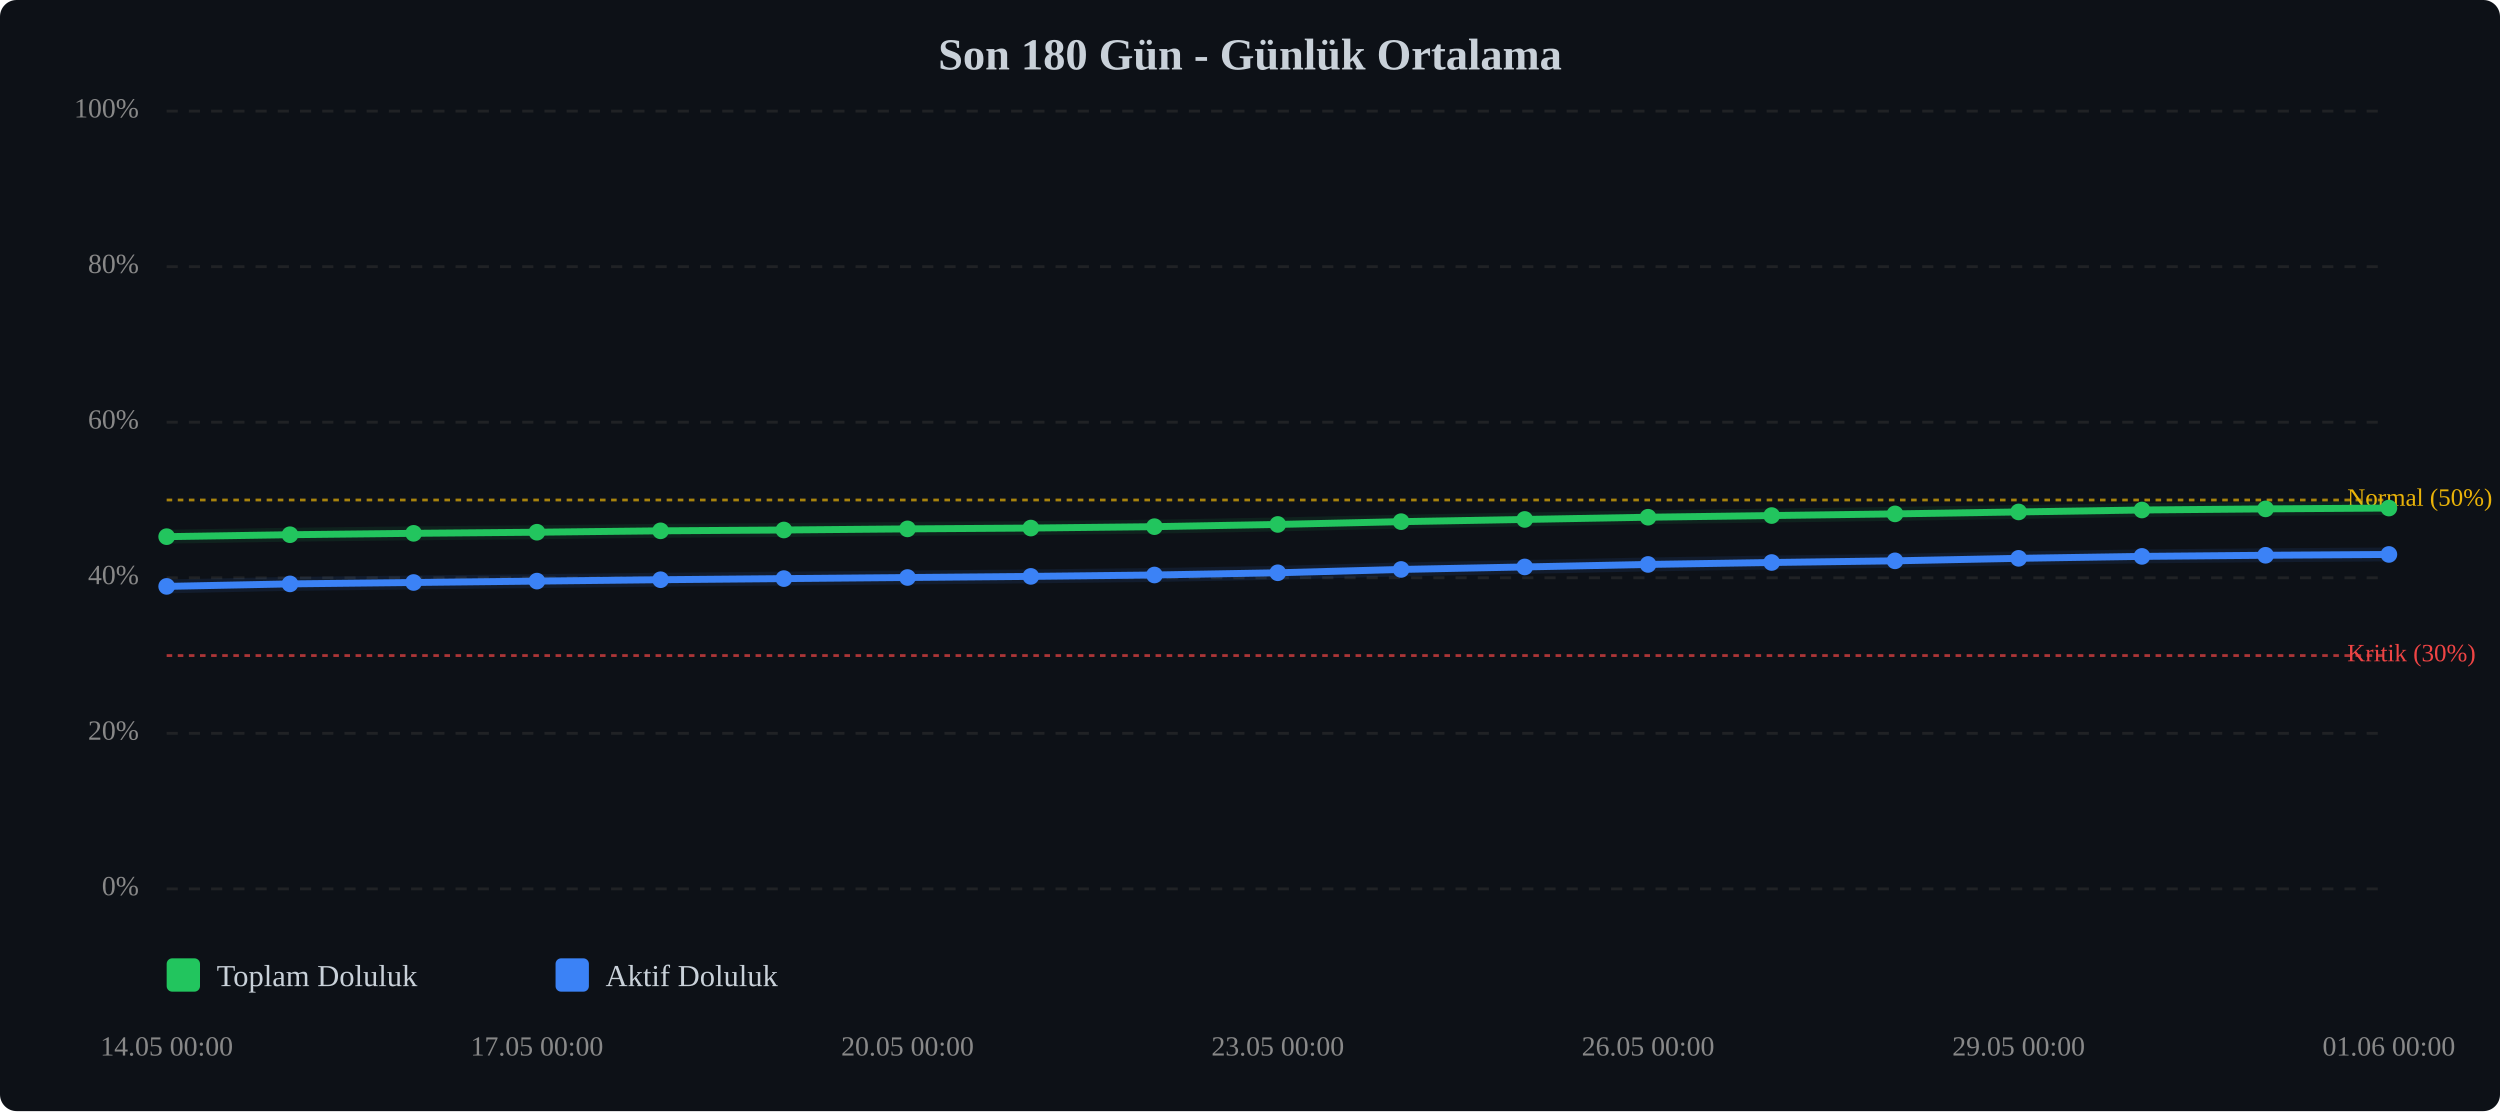
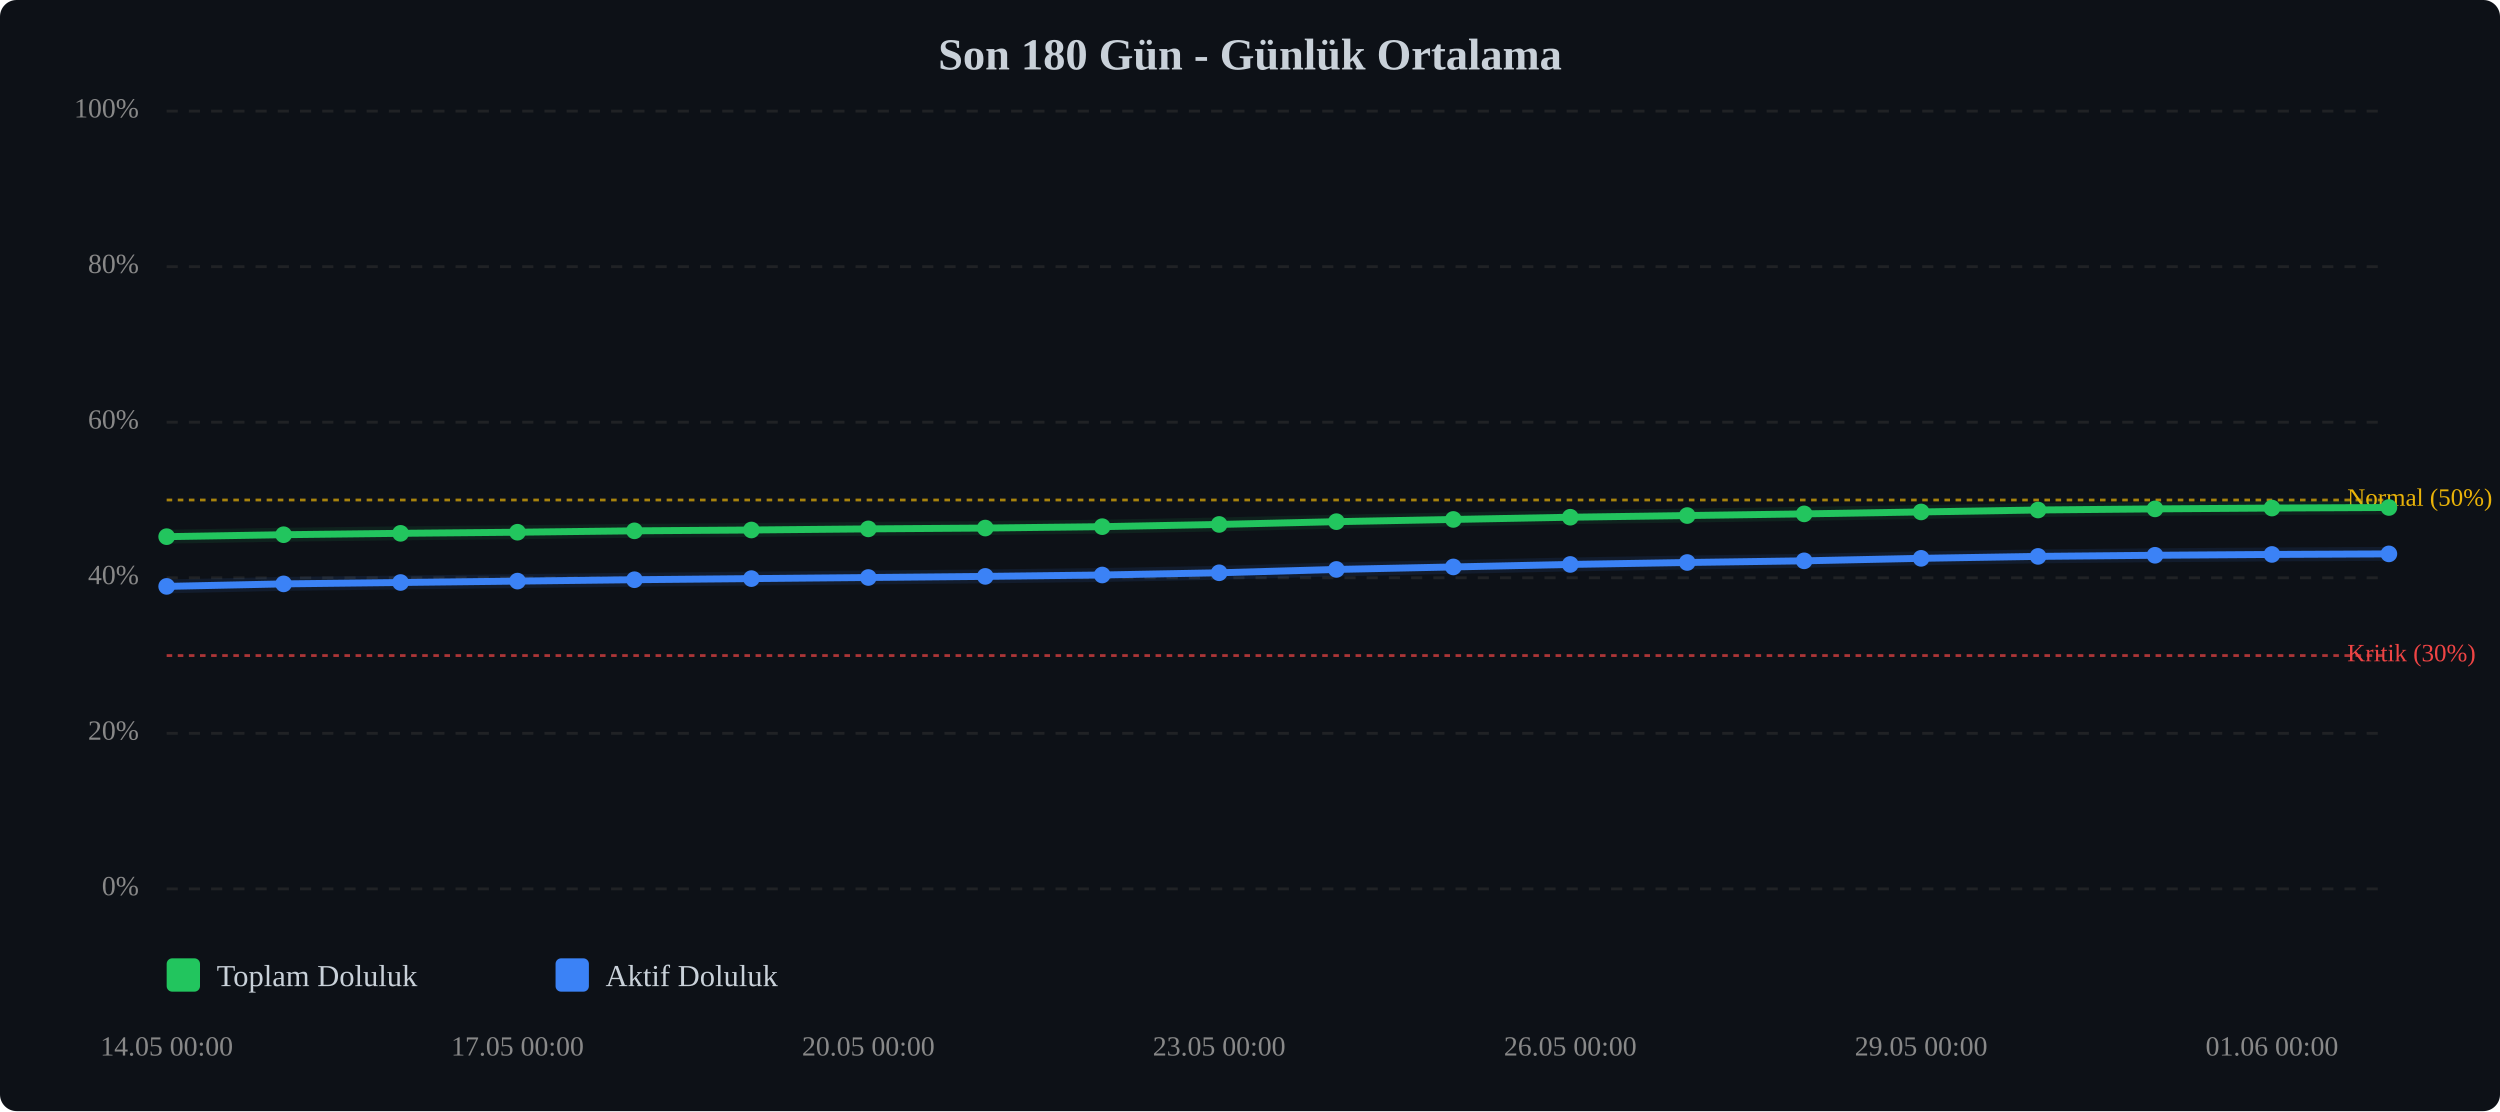
<svg xmlns="http://www.w3.org/2000/svg" viewBox="0 0 900 400" width="100%" style="max-width:900px;">
  <rect width="900" height="400" fill="#0d1117" rx="6" />
  <text x="450.0" y="25" text-anchor="middle" font-size="16" font-weight="bold" fill="#c9d1d9">Son 180 Gün - Günlük Ortalama</text>
  <line x1="60" y1="320.0" x2="860" y2="320.0" stroke="#333" stroke-width="1" stroke-dasharray="4,4" opacity="0.5" />
  <text x="50" y="320.0" text-anchor="end" dominant-baseline="middle" font-size="10" fill="#888">0%</text>
  <line x1="60" y1="264.0" x2="860" y2="264.0" stroke="#333" stroke-width="1" stroke-dasharray="4,4" opacity="0.5" />
  <text x="50" y="264.0" text-anchor="end" dominant-baseline="middle" font-size="10" fill="#888">20%</text>
  <line x1="60" y1="208.0" x2="860" y2="208.0" stroke="#333" stroke-width="1" stroke-dasharray="4,4" opacity="0.5" />
  <text x="50" y="208.0" text-anchor="end" dominant-baseline="middle" font-size="10" fill="#888">40%</text>
  <line x1="60" y1="152.0" x2="860" y2="152.0" stroke="#333" stroke-width="1" stroke-dasharray="4,4" opacity="0.5" />
  <text x="50" y="152.0" text-anchor="end" dominant-baseline="middle" font-size="10" fill="#888">60%</text>
  <line x1="60" y1="96.0" x2="860" y2="96.0" stroke="#333" stroke-width="1" stroke-dasharray="4,4" opacity="0.5" />
  <text x="50" y="96.0" text-anchor="end" dominant-baseline="middle" font-size="10" fill="#888">80%</text>
  <line x1="60" y1="40.0" x2="860" y2="40.0" stroke="#333" stroke-width="1" stroke-dasharray="4,4" opacity="0.5" />
  <text x="50" y="40.0" text-anchor="end" dominant-baseline="middle" font-size="10" fill="#888">100%</text>
  <line x1="60" y1="236.0" x2="860" y2="236.0" stroke="#ef4444" stroke-width="1" stroke-dasharray="2,2" opacity="0.7" />
  <text x="845" y="236.0" dominant-baseline="middle" font-size="9" fill="#ef4444">Kritik (30%)</text>
  <line x1="60" y1="180.0" x2="860" y2="180.0" stroke="#eab308" stroke-width="1" stroke-dasharray="2,2" opacity="0.7" />
  <text x="845" y="180.0" dominant-baseline="middle" font-size="9" fill="#eab308">Normal (50%)</text>
-   <polyline points="60.0,193.2 104.4,192.5 148.9,192.0 193.3,191.6 237.8,191.1 282.2,190.8 326.7,190.4 371.1,190.1 415.6,189.6 460.0,188.8 504.4,187.8 548.9,187.0 593.3,186.2 637.8,185.6 682.2,185.0 726.7,184.3 771.1,183.6 815.6,183.2 860.0,182.9" fill="none" stroke="#22c55e" stroke-width="2.5" stroke-linecap="round" stroke-linejoin="round" />
-   <polyline points="60.0,193.2 104.4,192.5 148.9,192.0 193.3,191.6 237.8,191.1 282.2,190.8 326.7,190.4 371.1,190.1 415.6,189.6 460.0,188.8 504.4,187.8 548.9,187.0 593.3,186.2 637.8,185.6 682.2,185.0 726.7,184.3 771.1,183.6 815.6,183.2 860.0,182.9" fill="none" stroke="#22c55e" stroke-width="5" opacity="0.1" stroke-linecap="round" stroke-linejoin="round" />
-   <polyline points="60.0,211.1 104.4,210.2 148.9,209.7 193.3,209.2 237.8,208.7 282.2,208.3 326.7,207.9 371.1,207.5 415.6,207.0 460.0,206.2 504.4,205.0 548.9,204.1 593.3,203.2 637.8,202.5 682.2,201.9 726.7,201.0 771.1,200.3 815.6,199.9 860.0,199.6" fill="none" stroke="#3b82f6" stroke-width="2.5" stroke-linecap="round" stroke-linejoin="round" />
-   <polyline points="60.0,211.1 104.4,210.2 148.9,209.7 193.3,209.2 237.8,208.7 282.2,208.3 326.7,207.9 371.1,207.5 415.6,207.0 460.0,206.2 504.4,205.0 548.9,204.1 593.3,203.2 637.8,202.5 682.2,201.9 726.7,201.0 771.1,200.3 815.6,199.9 860.0,199.6" fill="none" stroke="#3b82f6" stroke-width="5" opacity="0.1" stroke-linecap="round" stroke-linejoin="round" />
+   <polyline points="60.0,193.2 102.1,192.5 144.2,192.0 186.3,191.6 228.4,191.1 270.5,190.8 312.6,190.4 354.7,190.1 396.8,189.6 438.9,188.8 481.1,187.8 523.2,187.0 565.3,186.2 607.4,185.6 649.5,185.0 691.6,184.3 733.7,183.6 775.8,183.2 817.9,182.9 860.0,182.7" fill="none" stroke="#22c55e" stroke-width="2.5" stroke-linecap="round" stroke-linejoin="round" />
+   <polyline points="60.0,193.2 102.1,192.5 144.2,192.0 186.3,191.6 228.4,191.1 270.5,190.8 312.6,190.4 354.7,190.1 396.8,189.6 438.9,188.8 481.1,187.8 523.2,187.0 565.3,186.2 607.4,185.6 649.5,185.0 691.6,184.3 733.7,183.6 775.8,183.2 817.9,182.9 860.0,182.7" fill="none" stroke="#22c55e" stroke-width="5" opacity="0.1" stroke-linecap="round" stroke-linejoin="round" />
+   <polyline points="60.0,211.1 102.1,210.2 144.2,209.7 186.3,209.2 228.4,208.7 270.5,208.3 312.6,207.9 354.7,207.5 396.8,207.0 438.9,206.2 481.1,205.0 523.2,204.1 565.3,203.2 607.4,202.5 649.5,201.9 691.6,201.0 733.7,200.3 775.8,199.9 817.9,199.6 860.0,199.4" fill="none" stroke="#3b82f6" stroke-width="2.5" stroke-linecap="round" stroke-linejoin="round" />
+   <polyline points="60.0,211.1 102.1,210.2 144.2,209.7 186.3,209.2 228.4,208.7 270.5,208.3 312.6,207.9 354.7,207.5 396.8,207.0 438.9,206.2 481.1,205.0 523.2,204.1 565.3,203.2 607.4,202.5 649.5,201.9 691.6,201.0 733.7,200.3 775.8,199.9 817.9,199.6 860.0,199.4" fill="none" stroke="#3b82f6" stroke-width="5" opacity="0.1" stroke-linecap="round" stroke-linejoin="round" />
  <circle cx="60.0" cy="193.2" r="3" fill="#22c55e" />
-   <circle cx="104.4" cy="192.5" r="3" fill="#22c55e" />
-   <circle cx="148.9" cy="192.0" r="3" fill="#22c55e" />
-   <circle cx="193.3" cy="191.6" r="3" fill="#22c55e" />
-   <circle cx="237.8" cy="191.1" r="3" fill="#22c55e" />
-   <circle cx="282.2" cy="190.8" r="3" fill="#22c55e" />
-   <circle cx="326.7" cy="190.4" r="3" fill="#22c55e" />
-   <circle cx="371.1" cy="190.1" r="3" fill="#22c55e" />
-   <circle cx="415.6" cy="189.6" r="3" fill="#22c55e" />
-   <circle cx="460.0" cy="188.8" r="3" fill="#22c55e" />
-   <circle cx="504.4" cy="187.8" r="3" fill="#22c55e" />
-   <circle cx="548.9" cy="187.0" r="3" fill="#22c55e" />
-   <circle cx="593.3" cy="186.2" r="3" fill="#22c55e" />
-   <circle cx="637.8" cy="185.6" r="3" fill="#22c55e" />
-   <circle cx="682.2" cy="185.0" r="3" fill="#22c55e" />
-   <circle cx="726.7" cy="184.3" r="3" fill="#22c55e" />
-   <circle cx="771.1" cy="183.6" r="3" fill="#22c55e" />
-   <circle cx="815.6" cy="183.2" r="3" fill="#22c55e" />
-   <circle cx="860.0" cy="182.9" r="3" fill="#22c55e" />
+   <circle cx="102.1" cy="192.5" r="3" fill="#22c55e" />
+   <circle cx="144.2" cy="192.0" r="3" fill="#22c55e" />
+   <circle cx="186.3" cy="191.6" r="3" fill="#22c55e" />
+   <circle cx="228.4" cy="191.1" r="3" fill="#22c55e" />
+   <circle cx="270.5" cy="190.8" r="3" fill="#22c55e" />
+   <circle cx="312.6" cy="190.4" r="3" fill="#22c55e" />
+   <circle cx="354.7" cy="190.1" r="3" fill="#22c55e" />
+   <circle cx="396.8" cy="189.6" r="3" fill="#22c55e" />
+   <circle cx="438.9" cy="188.8" r="3" fill="#22c55e" />
+   <circle cx="481.1" cy="187.8" r="3" fill="#22c55e" />
+   <circle cx="523.2" cy="187.0" r="3" fill="#22c55e" />
+   <circle cx="565.3" cy="186.2" r="3" fill="#22c55e" />
+   <circle cx="607.4" cy="185.6" r="3" fill="#22c55e" />
+   <circle cx="649.5" cy="185.0" r="3" fill="#22c55e" />
+   <circle cx="691.6" cy="184.3" r="3" fill="#22c55e" />
+   <circle cx="733.7" cy="183.6" r="3" fill="#22c55e" />
+   <circle cx="775.8" cy="183.2" r="3" fill="#22c55e" />
+   <circle cx="817.9" cy="182.9" r="3" fill="#22c55e" />
+   <circle cx="860.0" cy="182.7" r="3" fill="#22c55e" />
  <circle cx="60.0" cy="211.1" r="3" fill="#3b82f6" />
-   <circle cx="104.4" cy="210.2" r="3" fill="#3b82f6" />
-   <circle cx="148.9" cy="209.7" r="3" fill="#3b82f6" />
-   <circle cx="193.3" cy="209.2" r="3" fill="#3b82f6" />
-   <circle cx="237.8" cy="208.7" r="3" fill="#3b82f6" />
-   <circle cx="282.2" cy="208.3" r="3" fill="#3b82f6" />
-   <circle cx="326.7" cy="207.9" r="3" fill="#3b82f6" />
-   <circle cx="371.1" cy="207.5" r="3" fill="#3b82f6" />
-   <circle cx="415.6" cy="207.0" r="3" fill="#3b82f6" />
-   <circle cx="460.0" cy="206.2" r="3" fill="#3b82f6" />
-   <circle cx="504.4" cy="205.0" r="3" fill="#3b82f6" />
-   <circle cx="548.9" cy="204.1" r="3" fill="#3b82f6" />
-   <circle cx="593.3" cy="203.2" r="3" fill="#3b82f6" />
-   <circle cx="637.8" cy="202.5" r="3" fill="#3b82f6" />
-   <circle cx="682.2" cy="201.9" r="3" fill="#3b82f6" />
-   <circle cx="726.7" cy="201.0" r="3" fill="#3b82f6" />
-   <circle cx="771.1" cy="200.3" r="3" fill="#3b82f6" />
-   <circle cx="815.6" cy="199.9" r="3" fill="#3b82f6" />
-   <circle cx="860.0" cy="199.6" r="3" fill="#3b82f6" />
+   <circle cx="102.1" cy="210.2" r="3" fill="#3b82f6" />
+   <circle cx="144.2" cy="209.7" r="3" fill="#3b82f6" />
+   <circle cx="186.3" cy="209.2" r="3" fill="#3b82f6" />
+   <circle cx="228.4" cy="208.7" r="3" fill="#3b82f6" />
+   <circle cx="270.5" cy="208.3" r="3" fill="#3b82f6" />
+   <circle cx="312.6" cy="207.9" r="3" fill="#3b82f6" />
+   <circle cx="354.7" cy="207.5" r="3" fill="#3b82f6" />
+   <circle cx="396.8" cy="207.0" r="3" fill="#3b82f6" />
+   <circle cx="438.9" cy="206.2" r="3" fill="#3b82f6" />
+   <circle cx="481.1" cy="205.0" r="3" fill="#3b82f6" />
+   <circle cx="523.2" cy="204.1" r="3" fill="#3b82f6" />
+   <circle cx="565.3" cy="203.2" r="3" fill="#3b82f6" />
+   <circle cx="607.4" cy="202.5" r="3" fill="#3b82f6" />
+   <circle cx="649.5" cy="201.9" r="3" fill="#3b82f6" />
+   <circle cx="691.6" cy="201.0" r="3" fill="#3b82f6" />
+   <circle cx="733.7" cy="200.3" r="3" fill="#3b82f6" />
+   <circle cx="775.8" cy="199.9" r="3" fill="#3b82f6" />
+   <circle cx="817.9" cy="199.6" r="3" fill="#3b82f6" />
+   <circle cx="860.0" cy="199.4" r="3" fill="#3b82f6" />
  <text x="60.0" y="380" text-anchor="middle" font-size="10" fill="#888">14.05 00:00</text>
-   <text x="193.3" y="380" text-anchor="middle" font-size="10" fill="#888">17.05 00:00</text>
-   <text x="326.7" y="380" text-anchor="middle" font-size="10" fill="#888">20.05 00:00</text>
-   <text x="460.0" y="380" text-anchor="middle" font-size="10" fill="#888">23.05 00:00</text>
-   <text x="593.3" y="380" text-anchor="middle" font-size="10" fill="#888">26.05 00:00</text>
-   <text x="726.7" y="380" text-anchor="middle" font-size="10" fill="#888">29.05 00:00</text>
-   <text x="860.0" y="380" text-anchor="middle" font-size="10" fill="#888">01.06 00:00</text>
+   <text x="186.3" y="380" text-anchor="middle" font-size="10" fill="#888">17.05 00:00</text>
+   <text x="312.6" y="380" text-anchor="middle" font-size="10" fill="#888">20.05 00:00</text>
+   <text x="438.9" y="380" text-anchor="middle" font-size="10" fill="#888">23.05 00:00</text>
+   <text x="565.3" y="380" text-anchor="middle" font-size="10" fill="#888">26.05 00:00</text>
+   <text x="691.6" y="380" text-anchor="middle" font-size="10" fill="#888">29.05 00:00</text>
+   <text x="817.9" y="380" text-anchor="middle" font-size="10" fill="#888">01.06 00:00</text>
  <g transform="translate(60, 345)">
    <rect x="0" y="0" width="12" height="12" fill="#22c55e" rx="2" />
    <text x="18" y="10" font-size="11" fill="#c9d1d9">Toplam Doluluk</text>
    <rect x="140" y="0" width="12" height="12" fill="#3b82f6" rx="2" />
    <text x="158" y="10" font-size="11" fill="#c9d1d9">Aktif Doluluk</text>
  </g>
</svg>
